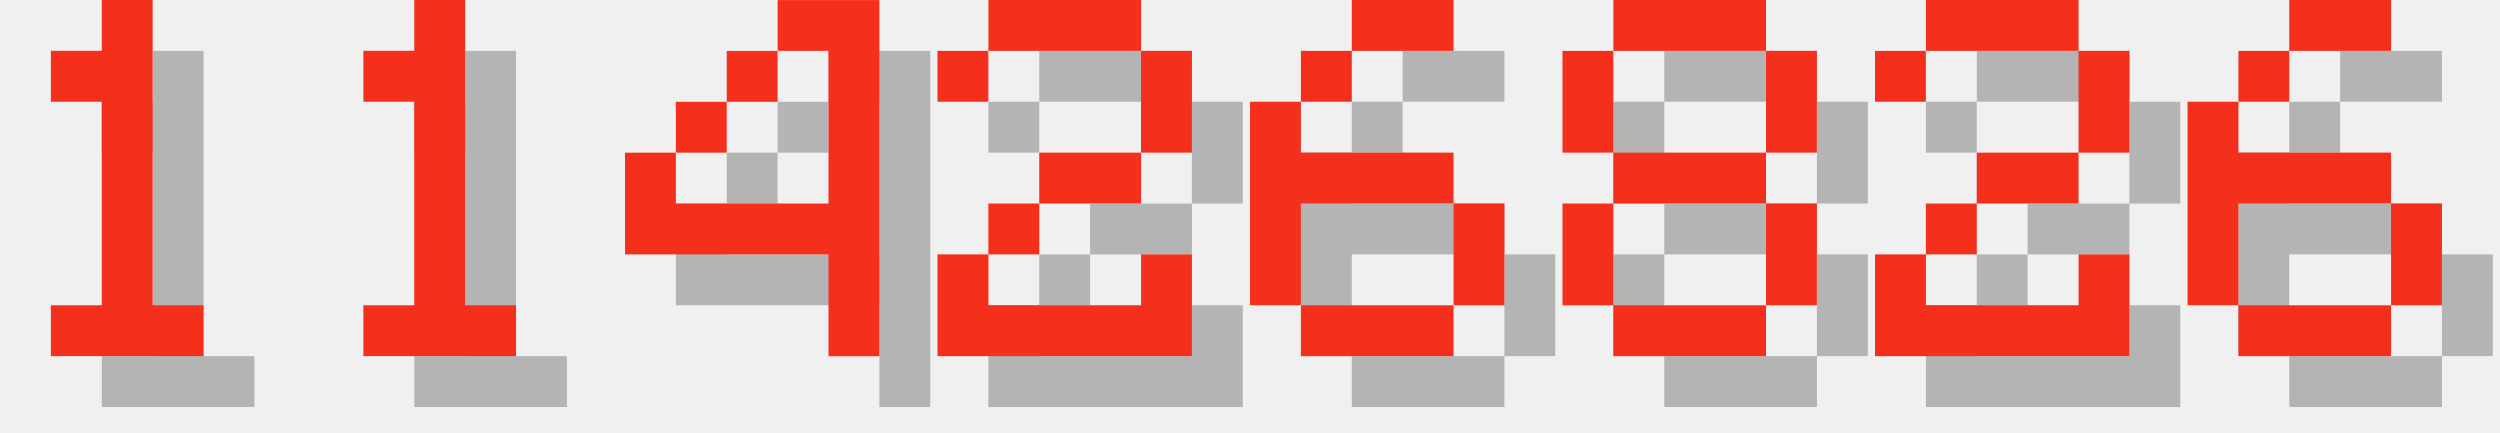
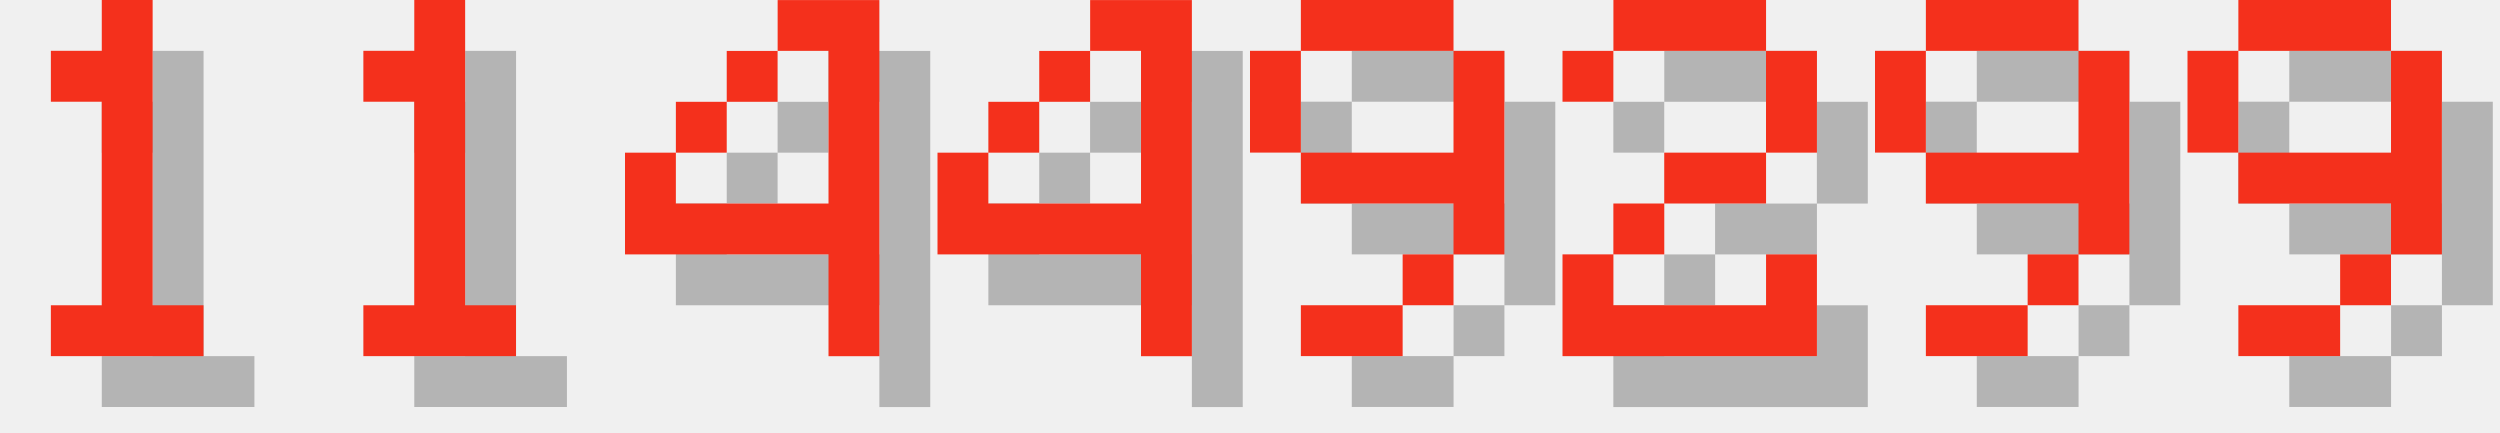
<svg xmlns="http://www.w3.org/2000/svg" version="1.1" width="208.0" height="36">
  <style>
        .text-foreground {
            fill: #F4301C;
        }
        .text-shadow {
            fill: #000000;
            fill-opacity: 0.25;
        }
    </style>
  <g class="digit" id="digit_1" transform="translate(0.0, 0), scale(4)">
    <path id="digit_1_shadow" class="text-shadow" d="m2.117 2.117v1.058h1.058v4.233h-1.058v1.058h3.175v-1.058h-1.058v-6.35h-1.058v1.058h-1.058z" fill-opacity=".5" style="paint-order:stroke fill markers" />
    <path id="digit_1_fg" class="text-foreground" d="m1.058 1.058v1.058h1.058v4.233h-1.058v1.058h3.175v-1.058h-1.058v-6.35h-1.058v1.058h-1.058z" fill="#fff" style="paint-order:stroke fill markers" />
  </g>
  <g class="digit" id="digit_1" transform="translate(26.0, 0), scale(4)">
    <path id="digit_1_shadow" class="text-shadow" d="m2.117 2.117v1.058h1.058v4.233h-1.058v1.058h3.175v-1.058h-1.058v-6.35h-1.058v1.058h-1.058z" fill-opacity=".5" style="paint-order:stroke fill markers" />
    <path id="digit_1_fg" class="text-foreground" d="m1.058 1.058v1.058h1.058v4.233h-1.058v1.058h3.175v-1.058h-1.058v-6.35h-1.058v1.058h-1.058z" fill="#fff" style="paint-order:stroke fill markers" />
  </g>
  <g class="digit" id="digit_4" transform="translate(52.0, 0), scale(4)">
    <path id="digit_4_shadow" class="text-shadow" d="m4.233 1.058v1.058h1.058v3.175h-3.175v-1.058h-1.058v2.117h4.233v2.117h1.058v-7.408h-2.117zm-2.117 3.175h1.058v-1.058h-1.058v1.058zm1.058-1.058h1.058v-1.058h-1.058v1.058z" fill-opacity=".5" style="paint-order:stroke fill markers" />
    <path id="digit_4_fg" class="text-foreground" d="m3.175 0v1.058h1.058v3.175h-3.175v-1.058h-1.058v2.117h4.233v2.117h1.058v-7.408h-2.117zm-2.117 3.175h1.058v-1.058h-1.058v1.058zm1.058-1.058h1.058v-1.058h-1.058v1.058z" fill="#fff" style="paint-order:stroke fill markers" />
  </g>
-   <g class="digit" id="digit_2" transform="translate(78.0, 0), scale(4)">
+   <g class="digit" id="digit_4" transform="translate(78.0, 0), scale(4)">
+     <path id="digit_4_shadow" class="text-shadow" d="m4.233 1.058v1.058h1.058v3.175h-3.175v-1.058h-1.058v2.117h4.233v2.117h1.058v-7.408h-2.117zm-2.117 3.175h1.058v-1.058h-1.058v1.058zm1.058-1.058h1.058v-1.058h-1.058v1.058z" fill-opacity=".5" style="paint-order:stroke fill markers" />
+     <path id="digit_4_fg" class="text-foreground" d="m3.175 0v1.058h1.058v3.175h-3.175v-1.058h-1.058v2.117h4.233v2.117h1.058v-7.408h-2.117zm-2.117 3.175h1.058v-1.058h-1.058v1.058zm1.058-1.058h1.058v-1.058h-1.058v1.058z" fill="#fff" style="paint-order:stroke fill markers" />
+   </g>
+   <g class="digit" id="digit_9" transform="translate(104.0, 0), scale(4)">
+     <path id="digit_9_shadow" class="text-shadow" d="m2.117 1.058v1.058h3.175v-1.058h-3.175zm3.175 1.058v2.117h-3.175v1.058h3.175v1.058h1.058v-4.233h-1.058zm0 4.233h-1.058v1.058h1.058v-1.058zm-1.058 1.058h-2.117v1.058h2.117v-1.058zm-2.117-3.175v-2.117h-1.058v2.117h1.058z" fill-opacity=".5" style="paint-order:stroke fill markers" />
+     <path id="digit_9_fg" class="text-foreground" d="m1.058 0v1.058h3.175v-1.058h-3.175zm3.175 1.058v2.117h-3.175v1.058h3.175v1.058h1.058v-4.233h-1.058zm0 4.233h-1.058v1.058h1.058v-1.058zm-1.058 1.058h-2.117v1.058h2.117v-1.058zm-2.117-3.175v-2.117h-1.058v2.117h1.058z" fill="#fff" style="paint-order:stroke fill markers" />
+   </g>
+   <g class="digit" id="digit_2" transform="translate(130.0, 0), scale(4)">
    <path id="digit_2_shadow" class="text-shadow" d="m1.058 2.117v1.058h1.058v-1.058h3.175v2.117h-2.117v1.058h-1.058v1.058h-1.058v2.117h5.292v-2.117h-1.058v1.058h-3.175v-1.058h1.058v-1.058h2.117v-1.058h1.058v-2.117h-1.058v-1.058h-3.175v1.058h-1.058z" fill-opacity=".5" style="paint-order:stroke fill markers" />
    <path id="digit_2_fg" class="text-foreground" d="m0 1.058v1.058h1.058v-1.058h3.175v2.117h-2.117v1.058h-1.058v1.058h-1.058v2.117h5.292v-2.117h-1.058v1.058h-3.175v-1.058h1.058v-1.058h2.117v-1.058h1.058v-2.117h-1.058v-1.058h-3.175v1.058h-1.058z" fill="#fff" style="paint-order:stroke fill markers" />
  </g>
-   <g class="digit" id="digit_6" transform="translate(104.0, 0), scale(4)">
-     <path id="digit_6_shadow" class="text-shadow" d="m3.175 1.058v1.058h2.117v-1.058h-2.117zm0 1.058h-1.058v1.058h1.058v-1.058zm-1.058 1.058h-1.058v4.233h1.058v-2.117h3.175v-1.058h-3.175v-1.058zm3.175 2.117v2.117h1.058v-2.117h-1.058zm0 2.117h-3.175v1.058h3.175v-1.058z" fill-opacity=".5" style="paint-order:stroke fill markers" />
-     <path id="digit_6_fg" class="text-foreground" d="m2.117 0v1.058h2.117v-1.058h-2.117zm0 1.058h-1.058v1.058h1.058v-1.058zm-1.058 1.058h-1.058v4.233h1.058v-2.117h3.175v-1.058h-3.175v-1.058zm3.175 2.117v2.117h1.058v-2.117h-1.058zm0 2.117h-3.175v1.058h3.175v-1.058z" fill="#fff" style="paint-order:stroke fill markers" />
+   <g class="digit" id="digit_9" transform="translate(156.0, 0), scale(4)">
+     <path id="digit_9_shadow" class="text-shadow" d="m2.117 1.058v1.058h3.175v-1.058h-3.175zm3.175 1.058v2.117h-3.175v1.058h3.175v1.058h1.058v-4.233h-1.058zm0 4.233h-1.058v1.058h1.058v-1.058zm-1.058 1.058h-2.117v1.058h2.117v-1.058zm-2.117-3.175v-2.117h-1.058v2.117h1.058z" fill-opacity=".5" style="paint-order:stroke fill markers" />
+     <path id="digit_9_fg" class="text-foreground" d="m1.058 0v1.058h3.175v-1.058h-3.175zm3.175 1.058v2.117h-3.175v1.058h3.175v1.058h1.058v-4.233h-1.058zm0 4.233h-1.058v1.058h1.058v-1.058zm-1.058 1.058h-2.117v1.058h2.117v-1.058zm-2.117-3.175v-2.117h-1.058v2.117h1.058z" fill="#fff" style="paint-order:stroke fill markers" />
  </g>
-   <g class="digit" id="digit_8" transform="translate(130.0, 0), scale(4)">
-     <path id="digit_8_shadow" class="text-shadow" d="m2.117 1.058v1.058h3.175v-1.058h-3.175zm3.175 1.058v2.117h1.058v-2.117h-1.058zm0 2.117h-3.175v1.058h3.175v-1.058zm0 1.058v2.117h1.058v-2.117h-1.058zm0 2.117h-3.175v1.058h3.175v-1.058zm-3.175 0v-2.117h-1.058v2.117h1.058zm0-3.175v-2.117h-1.058v2.117h1.058z" fill-opacity=".5" style="paint-order:stroke fill markers" />
-     <path id="digit_8_fg" class="text-foreground" d="m1.058 0v1.058h3.175v-1.058h-3.175zm3.175 1.058v2.117h1.058v-2.117h-1.058zm0 2.117h-3.175v1.058h3.175v-1.058zm0 1.058v2.117h1.058v-2.117h-1.058zm0 2.117h-3.175v1.058h3.175v-1.058zm-3.175 0v-2.117h-1.058v2.117h1.058zm0-3.175v-2.117h-1.058v2.117h1.058z" fill="#fff" style="paint-order:stroke fill markers" />
-   </g>
-   <g class="digit" id="digit_2" transform="translate(156.0, 0), scale(4)">
-     <path id="digit_2_shadow" class="text-shadow" d="m1.058 2.117v1.058h1.058v-1.058h3.175v2.117h-2.117v1.058h-1.058v1.058h-1.058v2.117h5.292v-2.117h-1.058v1.058h-3.175v-1.058h1.058v-1.058h2.117v-1.058h1.058v-2.117h-1.058v-1.058h-3.175v1.058h-1.058z" fill-opacity=".5" style="paint-order:stroke fill markers" />
-     <path id="digit_2_fg" class="text-foreground" d="m0 1.058v1.058h1.058v-1.058h3.175v2.117h-2.117v1.058h-1.058v1.058h-1.058v2.117h5.292v-2.117h-1.058v1.058h-3.175v-1.058h1.058v-1.058h2.117v-1.058h1.058v-2.117h-1.058v-1.058h-3.175v1.058h-1.058z" fill="#fff" style="paint-order:stroke fill markers" />
-   </g>
-   <g class="digit" id="digit_6" transform="translate(182.0, 0), scale(4)">
-     <path id="digit_6_shadow" class="text-shadow" d="m3.175 1.058v1.058h2.117v-1.058h-2.117zm0 1.058h-1.058v1.058h1.058v-1.058zm-1.058 1.058h-1.058v4.233h1.058v-2.117h3.175v-1.058h-3.175v-1.058zm3.175 2.117v2.117h1.058v-2.117h-1.058zm0 2.117h-3.175v1.058h3.175v-1.058z" fill-opacity=".5" style="paint-order:stroke fill markers" />
-     <path id="digit_6_fg" class="text-foreground" d="m2.117 0v1.058h2.117v-1.058h-2.117zm0 1.058h-1.058v1.058h1.058v-1.058zm-1.058 1.058h-1.058v4.233h1.058v-2.117h3.175v-1.058h-3.175v-1.058zm3.175 2.117v2.117h1.058v-2.117h-1.058zm0 2.117h-3.175v1.058h3.175v-1.058z" fill="#fff" style="paint-order:stroke fill markers" />
+   <g class="digit" id="digit_9" transform="translate(182.0, 0), scale(4)">
+     <path id="digit_9_shadow" class="text-shadow" d="m2.117 1.058v1.058h3.175v-1.058h-3.175zm3.175 1.058v2.117h-3.175v1.058h3.175v1.058h1.058v-4.233h-1.058zm0 4.233h-1.058v1.058h1.058v-1.058zm-1.058 1.058h-2.117v1.058h2.117v-1.058zm-2.117-3.175v-2.117h-1.058v2.117h1.058z" fill-opacity=".5" style="paint-order:stroke fill markers" />
+     <path id="digit_9_fg" class="text-foreground" d="m1.058 0v1.058h3.175v-1.058h-3.175zm3.175 1.058v2.117h-3.175v1.058h3.175v1.058h1.058v-4.233h-1.058zm0 4.233h-1.058v1.058h1.058v-1.058zm-1.058 1.058h-2.117v1.058h2.117v-1.058zm-2.117-3.175v-2.117h-1.058v2.117h1.058z" fill="#fff" style="paint-order:stroke fill markers" />
  </g>
</svg>
